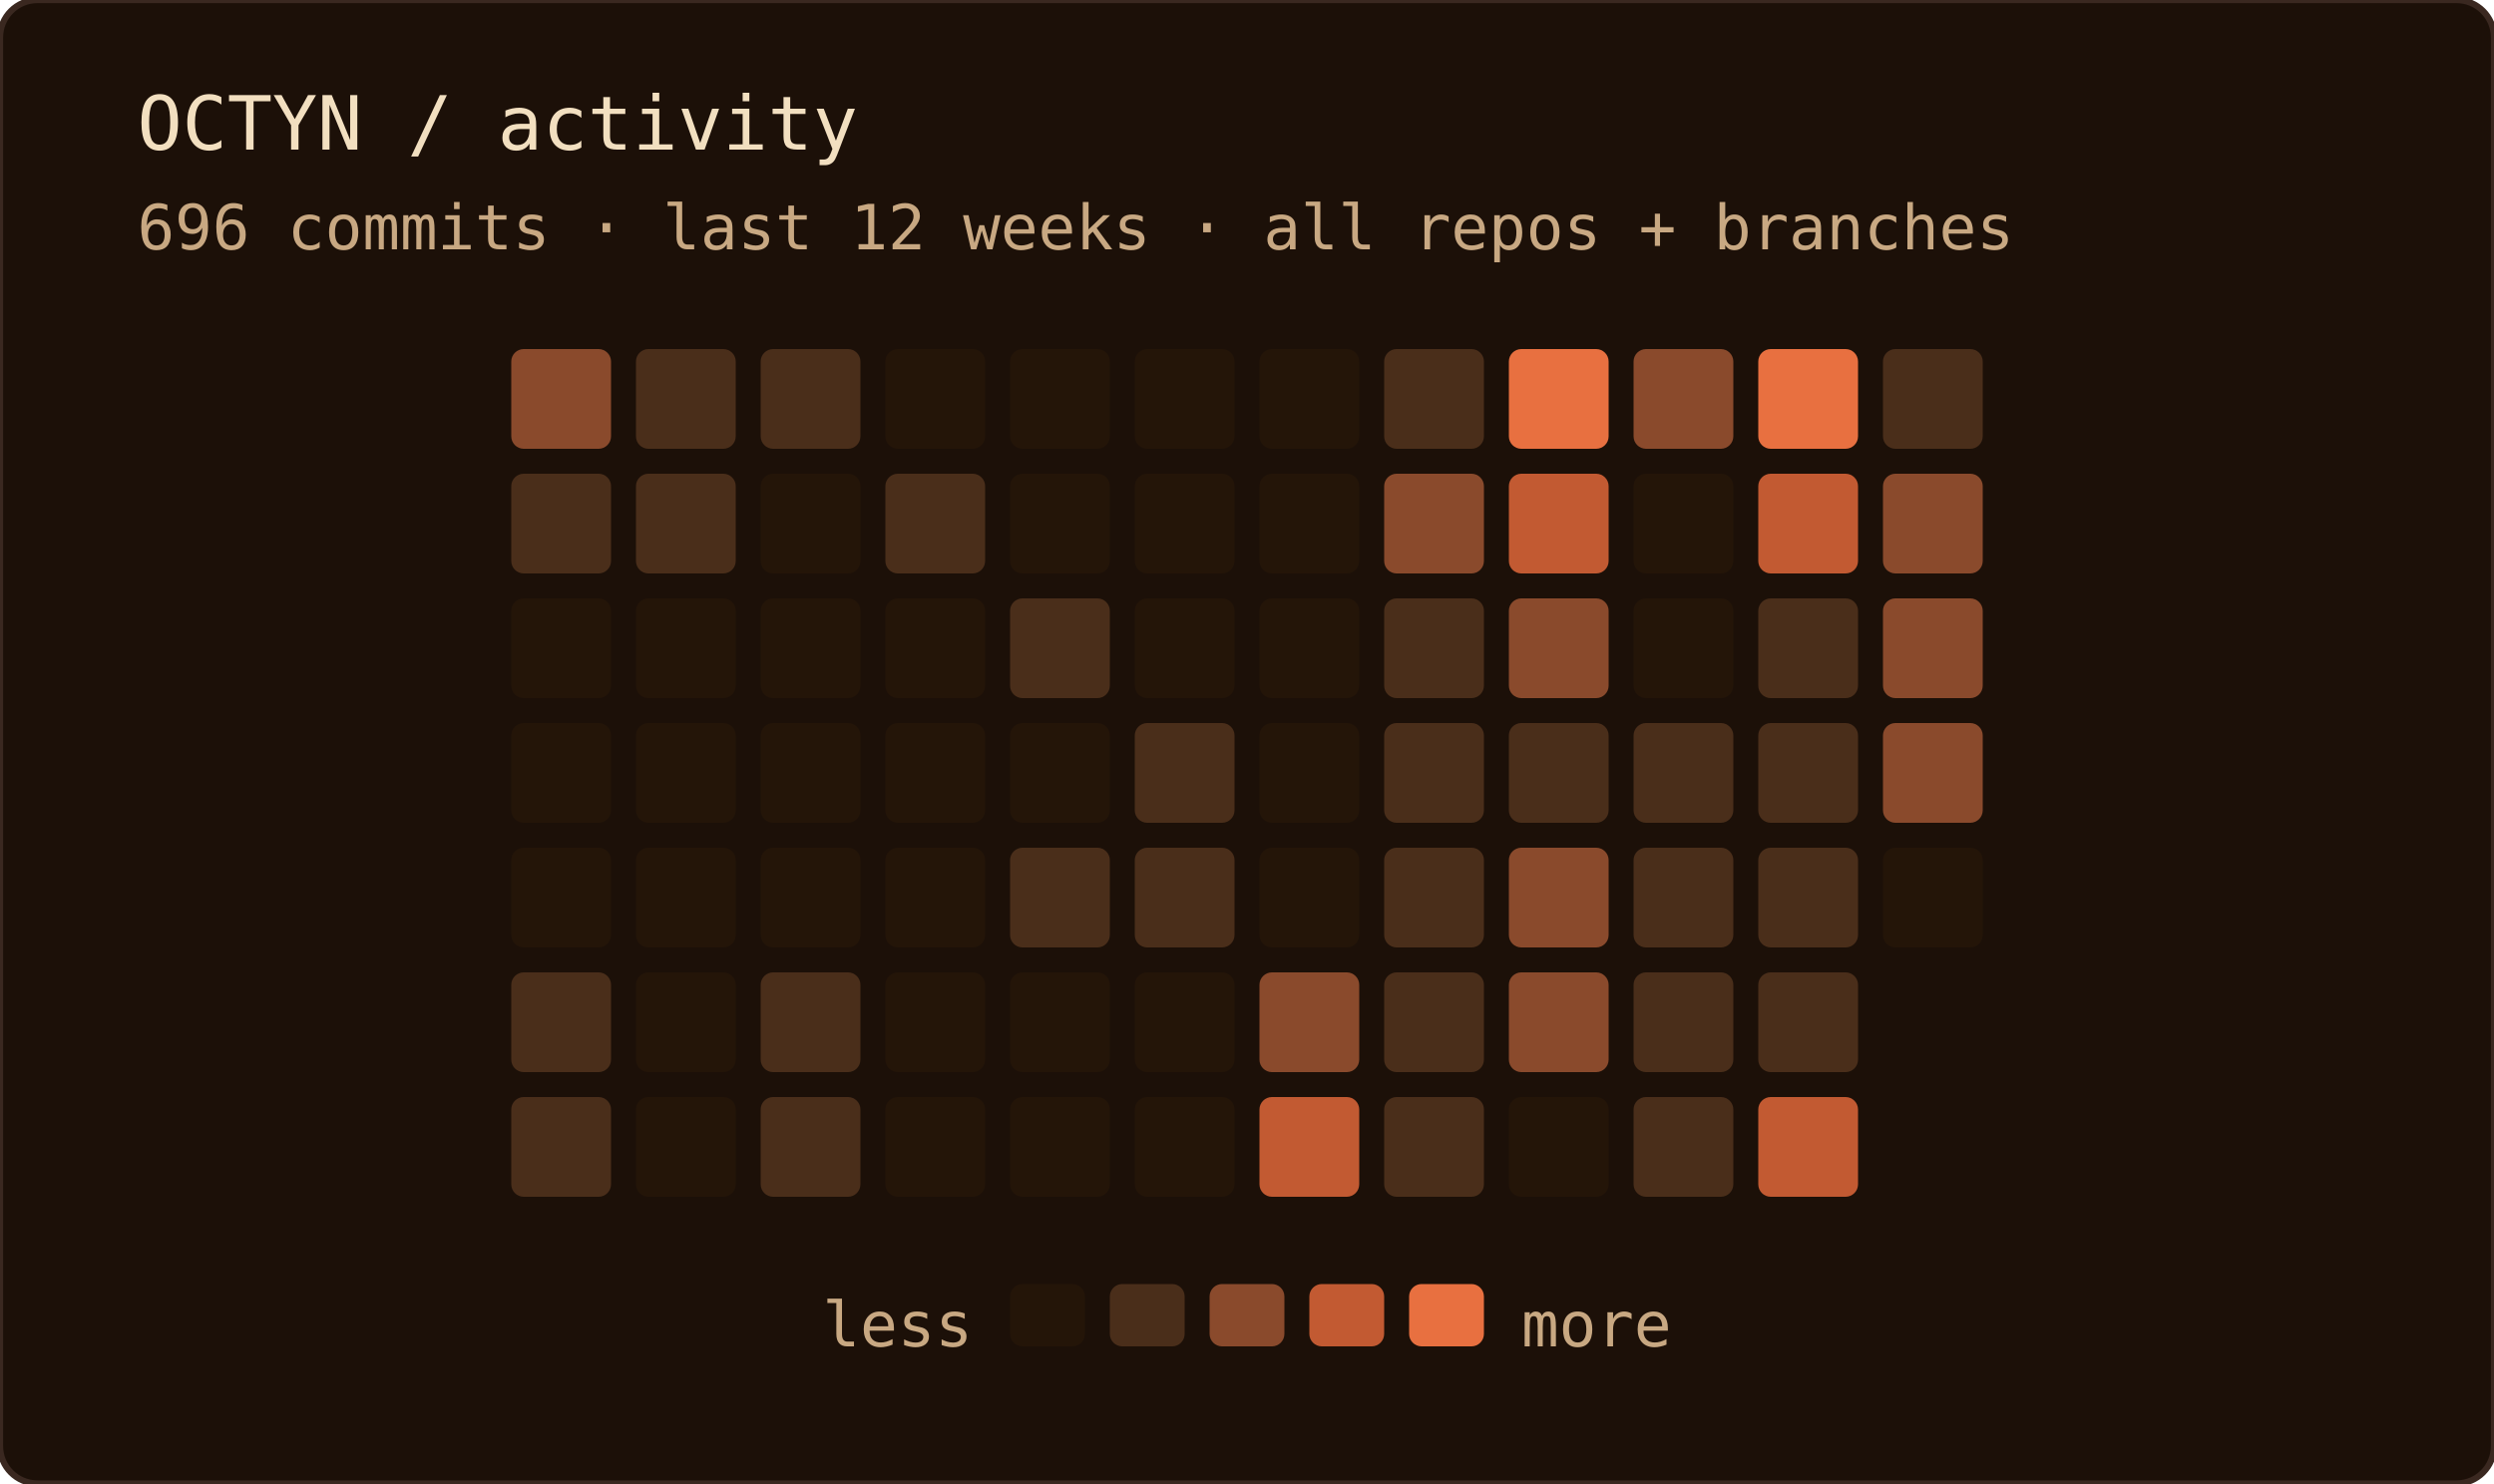
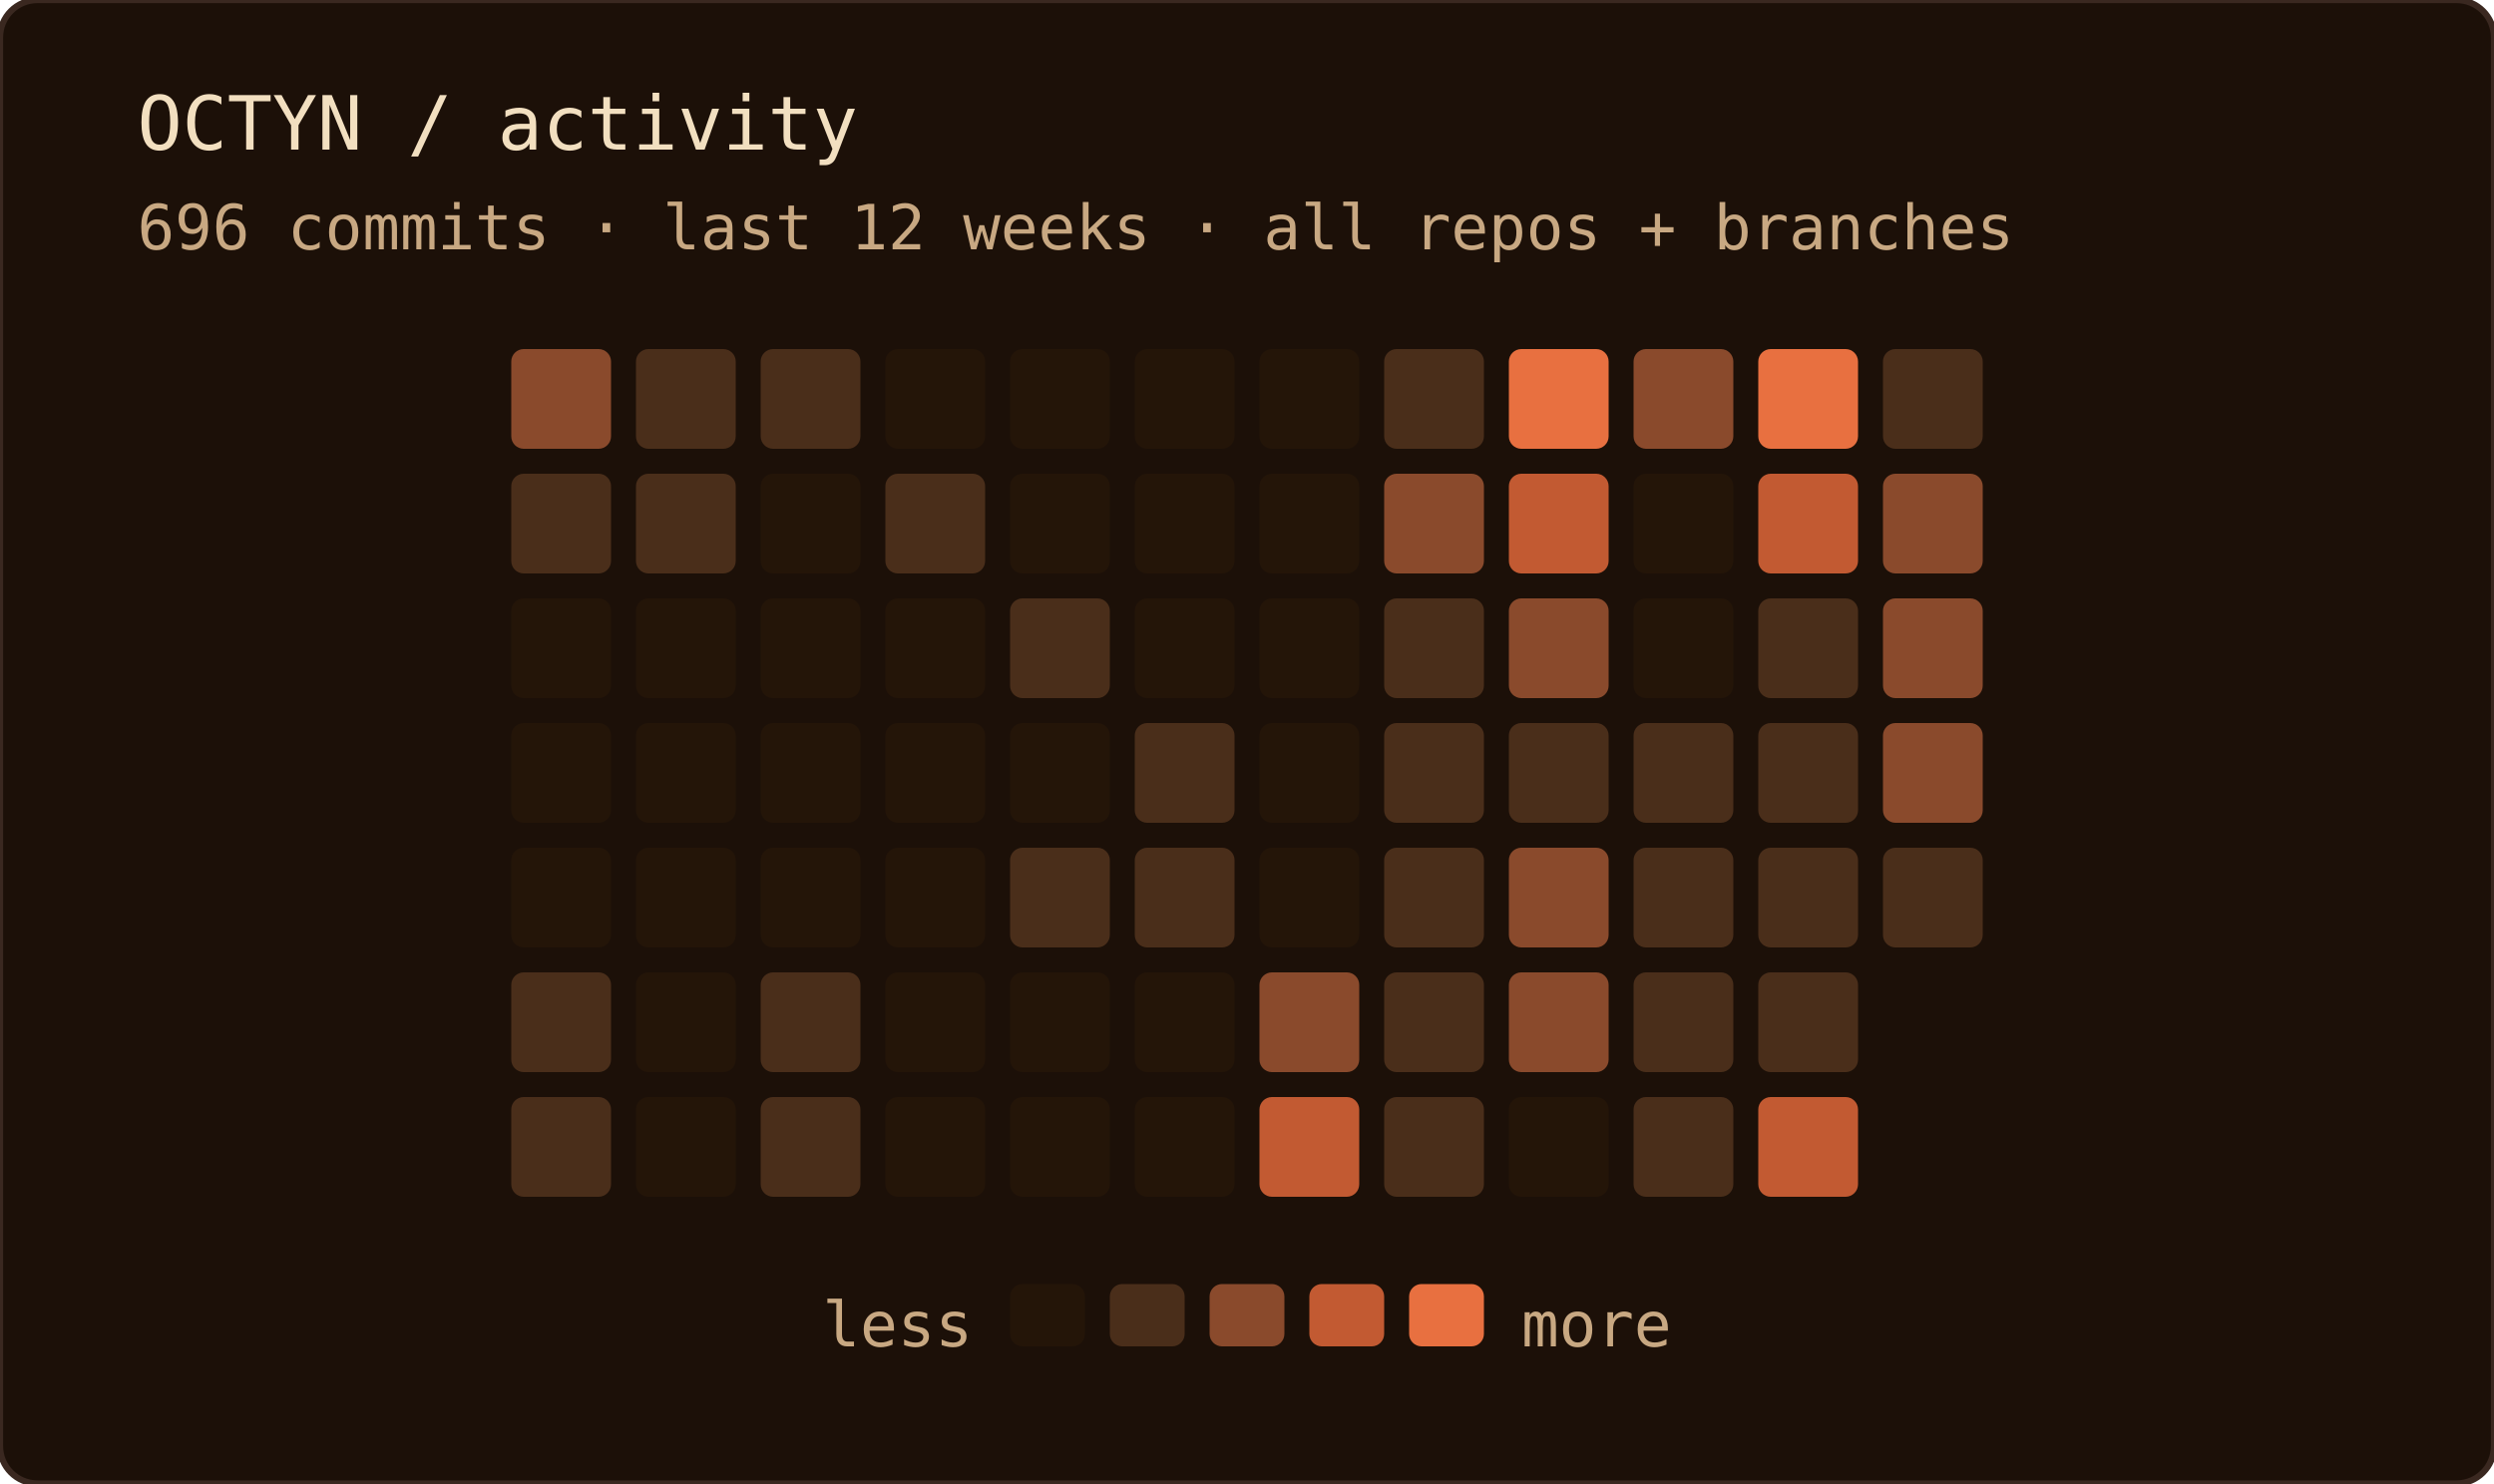
<svg xmlns="http://www.w3.org/2000/svg" width="400" height="238" role="img" aria-label="OCTYN commit activity — last 12 weeks · all repos + branches">
  <rect width="100%" height="100%" rx="6" fill="#1c1008" />
  <rect width="100%" height="100%" rx="6" fill="none" stroke="#3a2820" stroke-width="1" />
  <text x="22" y="24" font-family="'JetBrains Mono', 'Fira Code', ui-monospace, SFMono-Regular, Menlo, monospace" font-size="12" fill="#f2dfc0">OCTYN / activity</text>
  <text x="22" y="40" font-family="'JetBrains Mono', 'Fira Code', ui-monospace, SFMono-Regular, Menlo, monospace" font-size="10" fill="#c8a882">696 commits · last 12 weeks · all repos + branches</text>
  <rect x="82" y="56" width="16" height="16" rx="2" fill="#8a4a2c" />
  <rect x="82" y="76" width="16" height="16" rx="2" fill="#4a2e1a" />
  <rect x="82" y="96" width="16" height="16" rx="2" fill="#241508" />
  <rect x="82" y="116" width="16" height="16" rx="2" fill="#241508" />
  <rect x="82" y="136" width="16" height="16" rx="2" fill="#241508" />
  <rect x="82" y="156" width="16" height="16" rx="2" fill="#4a2e1a" />
  <rect x="82" y="176" width="16" height="16" rx="2" fill="#4a2e1a" />
  <rect x="102" y="56" width="16" height="16" rx="2" fill="#4a2e1a" />
  <rect x="102" y="76" width="16" height="16" rx="2" fill="#4a2e1a" />
  <rect x="102" y="96" width="16" height="16" rx="2" fill="#241508" />
  <rect x="102" y="116" width="16" height="16" rx="2" fill="#241508" />
  <rect x="102" y="136" width="16" height="16" rx="2" fill="#241508" />
  <rect x="102" y="156" width="16" height="16" rx="2" fill="#241508" />
  <rect x="102" y="176" width="16" height="16" rx="2" fill="#241508" />
  <rect x="122" y="56" width="16" height="16" rx="2" fill="#4a2e1a" />
  <rect x="122" y="76" width="16" height="16" rx="2" fill="#241508" />
  <rect x="122" y="96" width="16" height="16" rx="2" fill="#241508" />
  <rect x="122" y="116" width="16" height="16" rx="2" fill="#241508" />
  <rect x="122" y="136" width="16" height="16" rx="2" fill="#241508" />
  <rect x="122" y="156" width="16" height="16" rx="2" fill="#4a2e1a" />
  <rect x="122" y="176" width="16" height="16" rx="2" fill="#4a2e1a" />
  <rect x="142" y="56" width="16" height="16" rx="2" fill="#241508" />
  <rect x="142" y="76" width="16" height="16" rx="2" fill="#4a2e1a" />
  <rect x="142" y="96" width="16" height="16" rx="2" fill="#241508" />
  <rect x="142" y="116" width="16" height="16" rx="2" fill="#241508" />
  <rect x="142" y="136" width="16" height="16" rx="2" fill="#241508" />
  <rect x="142" y="156" width="16" height="16" rx="2" fill="#241508" />
  <rect x="142" y="176" width="16" height="16" rx="2" fill="#241508" />
  <rect x="162" y="56" width="16" height="16" rx="2" fill="#241508" />
  <rect x="162" y="76" width="16" height="16" rx="2" fill="#241508" />
  <rect x="162" y="96" width="16" height="16" rx="2" fill="#4a2e1a" />
  <rect x="162" y="116" width="16" height="16" rx="2" fill="#241508" />
  <rect x="162" y="136" width="16" height="16" rx="2" fill="#4a2e1a" />
  <rect x="162" y="156" width="16" height="16" rx="2" fill="#241508" />
  <rect x="162" y="176" width="16" height="16" rx="2" fill="#241508" />
  <rect x="182" y="56" width="16" height="16" rx="2" fill="#241508" />
  <rect x="182" y="76" width="16" height="16" rx="2" fill="#241508" />
  <rect x="182" y="96" width="16" height="16" rx="2" fill="#241508" />
  <rect x="182" y="116" width="16" height="16" rx="2" fill="#4a2e1a" />
  <rect x="182" y="136" width="16" height="16" rx="2" fill="#4a2e1a" />
  <rect x="182" y="156" width="16" height="16" rx="2" fill="#241508" />
  <rect x="182" y="176" width="16" height="16" rx="2" fill="#241508" />
  <rect x="202" y="56" width="16" height="16" rx="2" fill="#241508" />
  <rect x="202" y="76" width="16" height="16" rx="2" fill="#241508" />
  <rect x="202" y="96" width="16" height="16" rx="2" fill="#241508" />
  <rect x="202" y="116" width="16" height="16" rx="2" fill="#241508" />
  <rect x="202" y="136" width="16" height="16" rx="2" fill="#241508" />
  <rect x="202" y="156" width="16" height="16" rx="2" fill="#8a4a2c" />
  <rect x="202" y="176" width="16" height="16" rx="2" fill="#c25a32" />
  <rect x="222" y="56" width="16" height="16" rx="2" fill="#4a2e1a" />
  <rect x="222" y="76" width="16" height="16" rx="2" fill="#8a4a2c" />
  <rect x="222" y="96" width="16" height="16" rx="2" fill="#4a2e1a" />
  <rect x="222" y="116" width="16" height="16" rx="2" fill="#4a2e1a" />
  <rect x="222" y="136" width="16" height="16" rx="2" fill="#4a2e1a" />
  <rect x="222" y="156" width="16" height="16" rx="2" fill="#4a2e1a" />
  <rect x="222" y="176" width="16" height="16" rx="2" fill="#4a2e1a" />
  <rect x="242" y="56" width="16" height="16" rx="2" fill="#e87040" />
  <rect x="242" y="76" width="16" height="16" rx="2" fill="#c25a32" />
  <rect x="242" y="96" width="16" height="16" rx="2" fill="#8a4a2c" />
  <rect x="242" y="116" width="16" height="16" rx="2" fill="#4a2e1a" />
  <rect x="242" y="136" width="16" height="16" rx="2" fill="#8a4a2c" />
  <rect x="242" y="156" width="16" height="16" rx="2" fill="#8a4a2c" />
  <rect x="242" y="176" width="16" height="16" rx="2" fill="#241508" />
  <rect x="262" y="56" width="16" height="16" rx="2" fill="#8a4a2c" />
  <rect x="262" y="76" width="16" height="16" rx="2" fill="#241508" />
  <rect x="262" y="96" width="16" height="16" rx="2" fill="#241508" />
  <rect x="262" y="116" width="16" height="16" rx="2" fill="#4a2e1a" />
  <rect x="262" y="136" width="16" height="16" rx="2" fill="#4a2e1a" />
  <rect x="262" y="156" width="16" height="16" rx="2" fill="#4a2e1a" />
  <rect x="262" y="176" width="16" height="16" rx="2" fill="#4a2e1a" />
  <rect x="282" y="56" width="16" height="16" rx="2" fill="#e87040" />
  <rect x="282" y="76" width="16" height="16" rx="2" fill="#c25a32" />
  <rect x="282" y="96" width="16" height="16" rx="2" fill="#4a2e1a" />
  <rect x="282" y="116" width="16" height="16" rx="2" fill="#4a2e1a" />
  <rect x="282" y="136" width="16" height="16" rx="2" fill="#4a2e1a" />
  <rect x="282" y="156" width="16" height="16" rx="2" fill="#4a2e1a" />
  <rect x="282" y="176" width="16" height="16" rx="2" fill="#c25a32" />
  <rect x="302" y="56" width="16" height="16" rx="2" fill="#4a2e1a" />
  <rect x="302" y="76" width="16" height="16" rx="2" fill="#8a4a2c" />
  <rect x="302" y="96" width="16" height="16" rx="2" fill="#8a4a2c" />
  <rect x="302" y="116" width="16" height="16" rx="2" fill="#8a4a2c" />
-   <rect x="302" y="136" width="16" height="16" rx="2" fill="#241508" />
+   <rect x="302" y="136" width="16" height="16" rx="2" fill="#4a2e1a" />
  <text x="156" y="216" text-anchor="end" font-family="'JetBrains Mono', 'Fira Code', ui-monospace, SFMono-Regular, Menlo, monospace" font-size="10" fill="#c8a882">less</text>
  <rect x="162" y="206" width="12" height="10" rx="2" fill="#241508" />
  <rect x="178" y="206" width="12" height="10" rx="2" fill="#4a2e1a" />
  <rect x="194" y="206" width="12" height="10" rx="2" fill="#8a4a2c" />
  <rect x="210" y="206" width="12" height="10" rx="2" fill="#c25a32" />
  <rect x="226" y="206" width="12" height="10" rx="2" fill="#e87040" />
  <text x="244" y="216" font-family="'JetBrains Mono', 'Fira Code', ui-monospace, SFMono-Regular, Menlo, monospace" font-size="10" fill="#c8a882">more</text>
</svg>
